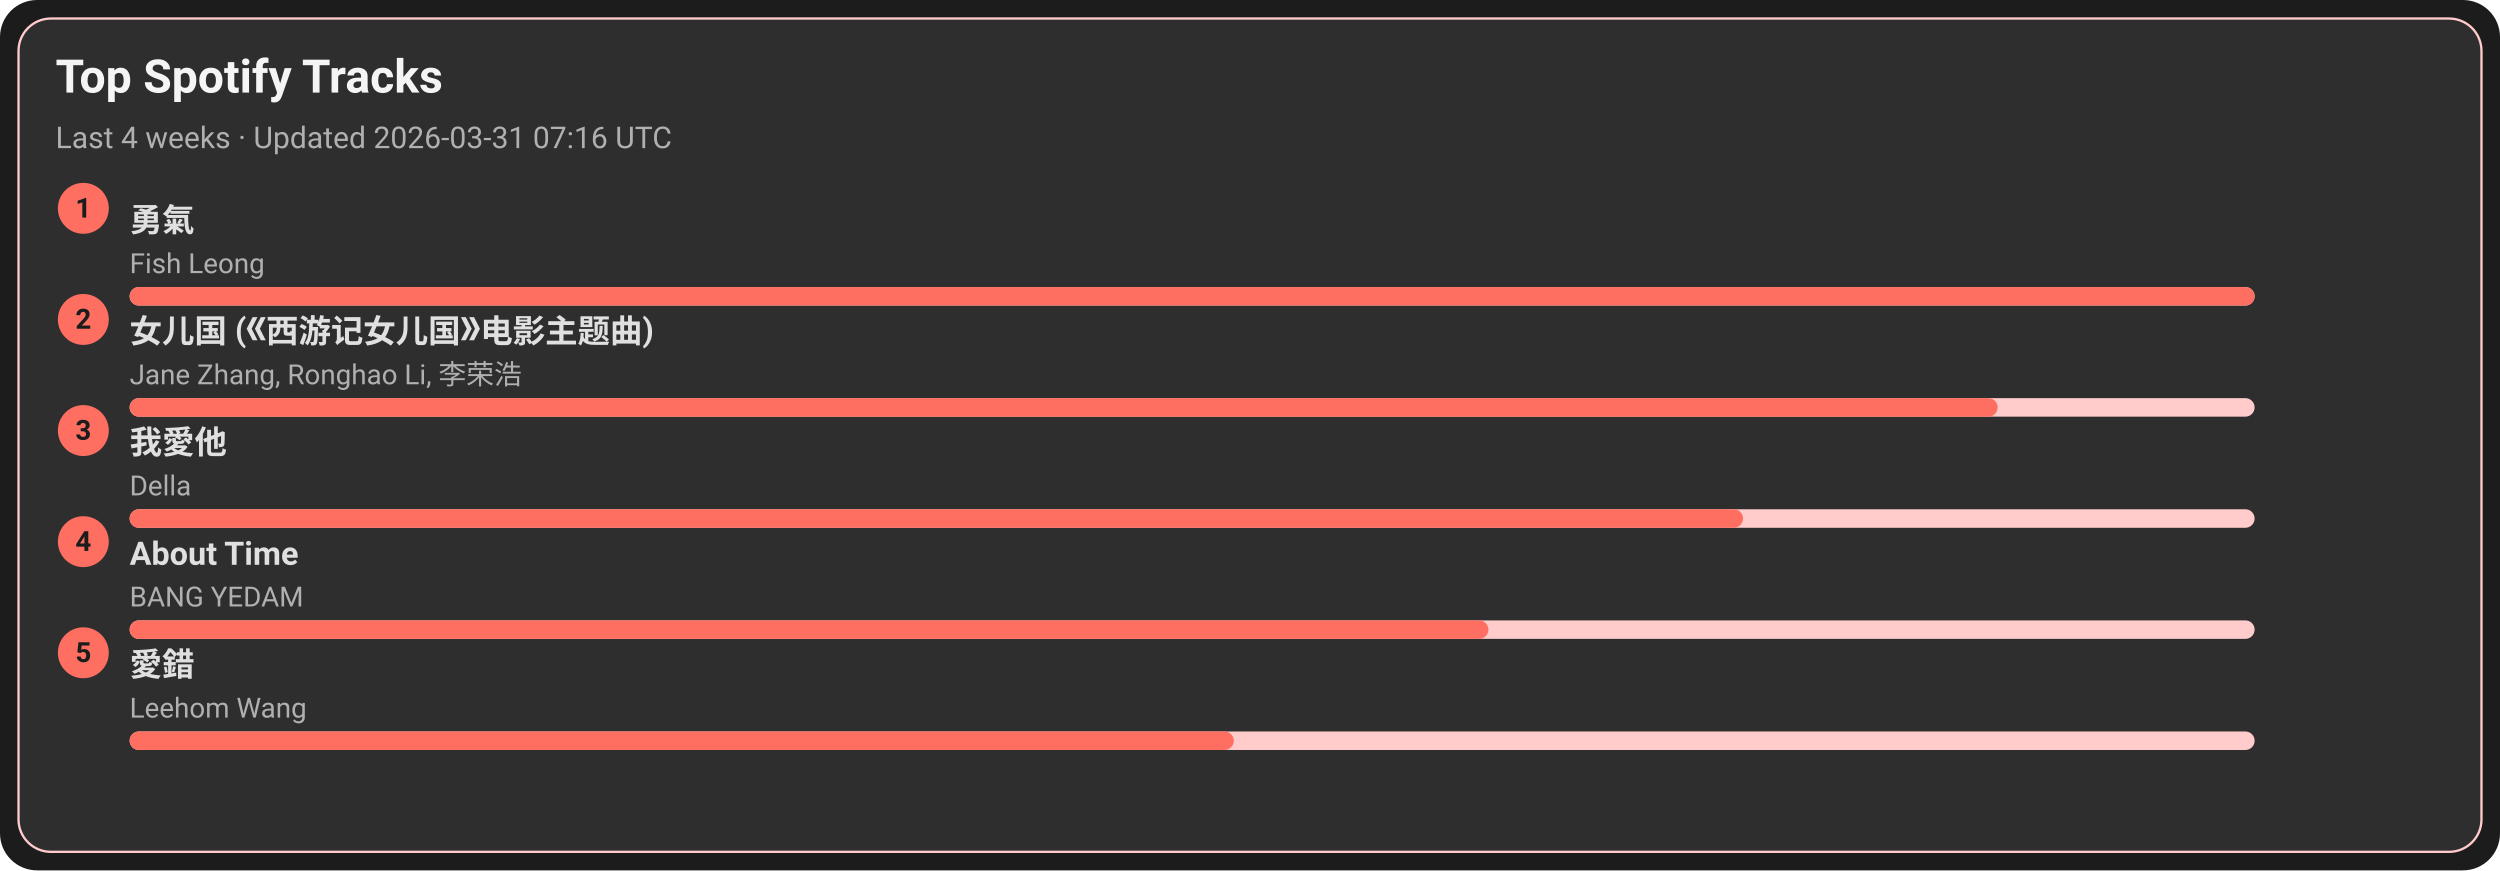
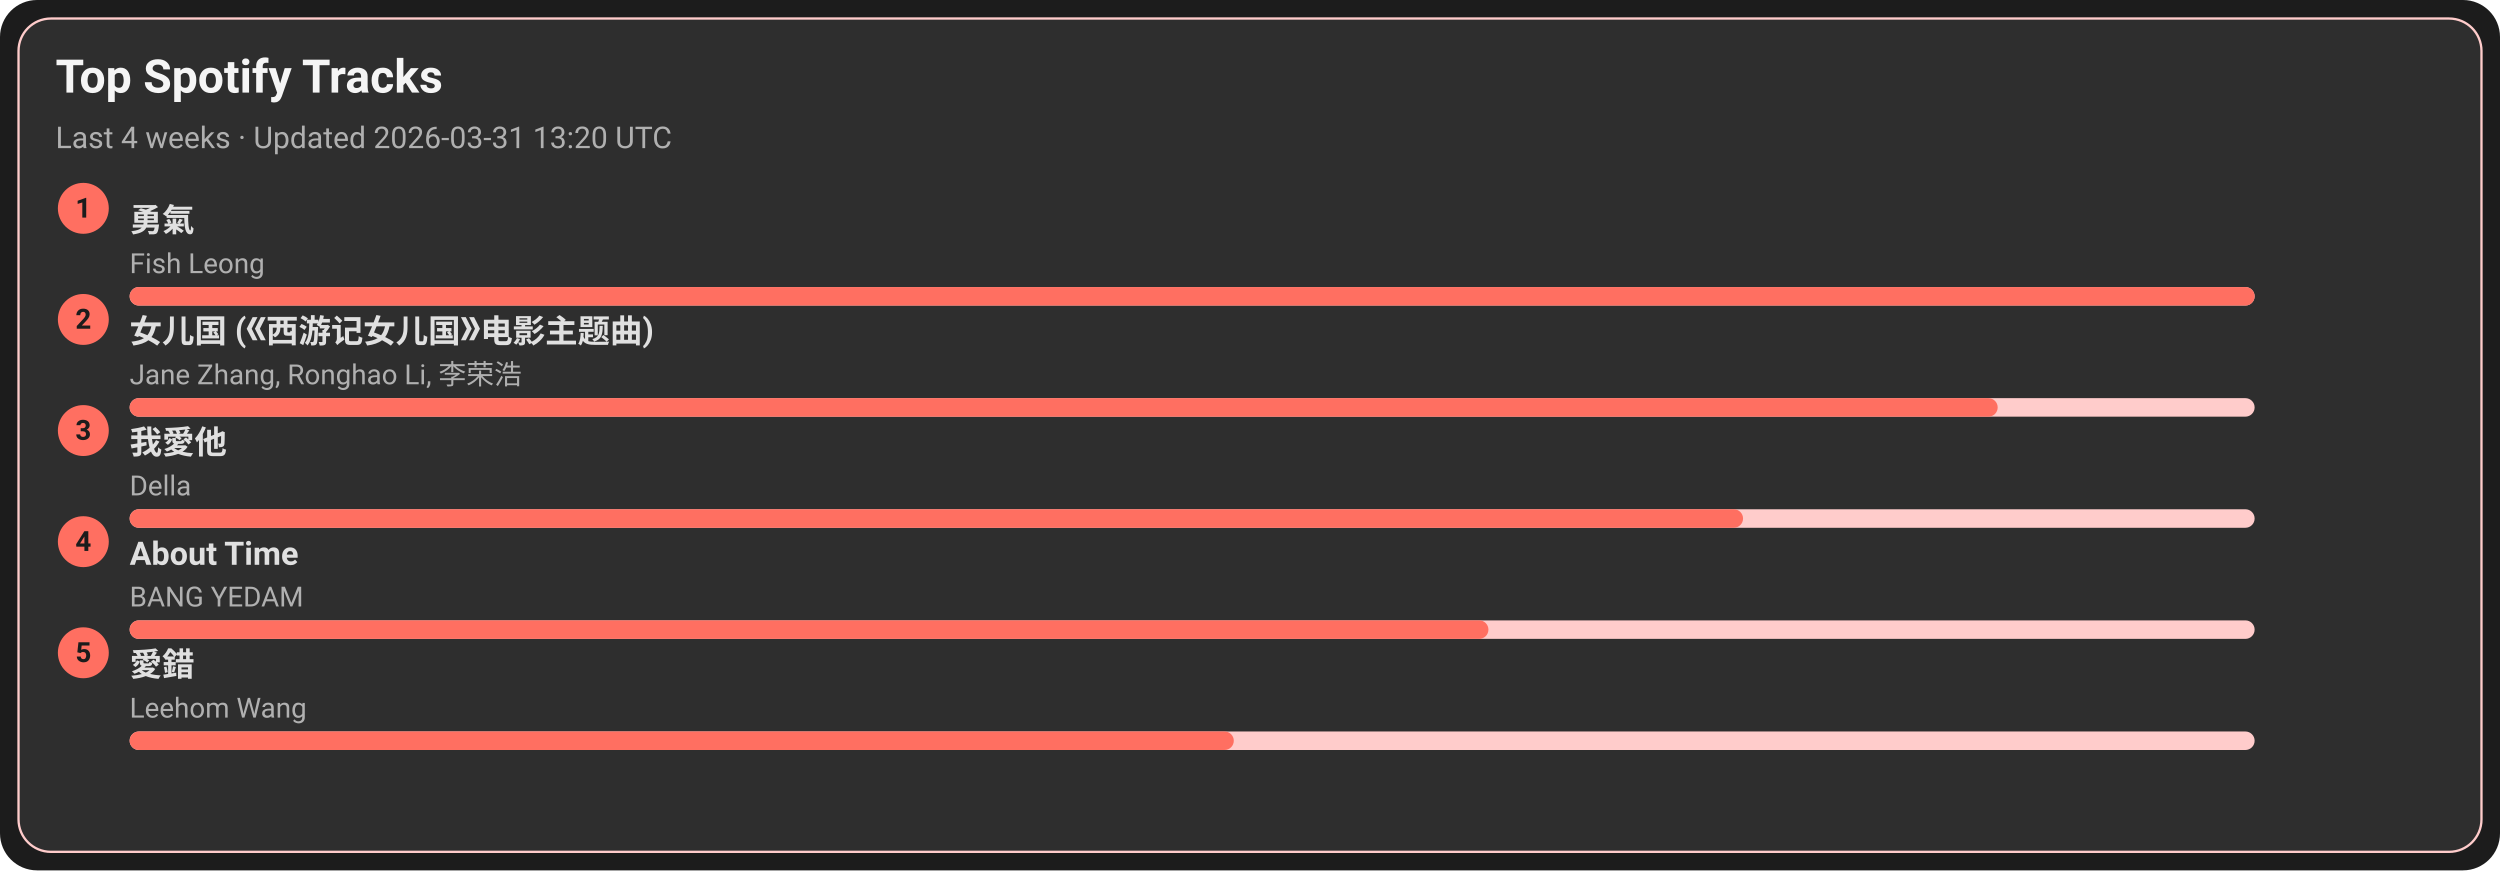
<svg xmlns="http://www.w3.org/2000/svg" width="1080" height="376" viewBox="0 0 1080 376">
  <style>text{font-family:-apple-system,BlinkMacSystemFont,Segoe UI,Roboto,Ubuntu,Helvetica Neue,Arial,Noto Sans,sans-serif}</style>
  <rect width="1080" height="376" rx="16" fill="#1c1c1c" />
  <rect x="8" y="8" width="1064" height="360" rx="14" fill="#2e2e2e" stroke="#ffcccb" />
  <text x="24" y="40" font-size="20" fill="#f5f5f5" font-weight="600">Top Spotify Tracks</text>
-   <text x="24" y="64" font-size="13" fill="#b0b0b0">Last 4 weeks · Updated 2026-03-31 07:16 UTC</text>
+   <text x="24" y="64" font-size="13" fill="#b0b0b0">Last 4 weeks · Updated 2026-03-31 13:20 UTC</text>
  <circle cx="36" cy="90" r="11" fill="#ff6f61" />
  <text x="36" y="94" text-anchor="middle" font-size="12" fill="#1c1c1c" font-weight="700">1</text>
  <a href="https://open.spotify.com/track/1SNF1IdMuKPDhw9HTrdcvM" target="_blank" rel="noopener noreferrer">
    <text x="56" y="100" font-size="14" fill="#e0e0e0" font-weight="600">勇氣</text>
  </a>
  <text x="56" y="118" font-size="12" fill="#b0b0b0">Fish Leong</text>
  <rect x="56" y="124" width="918" height="8" rx="4" fill="#ffcccb" />
  <rect x="56" y="124" width="918" height="8" rx="4" fill="#ff6f61" />
  <circle cx="36" cy="138" r="11" fill="#ff6f61" />
  <text x="36" y="142" text-anchor="middle" font-size="12" fill="#1c1c1c" font-weight="700">2</text>
  <a href="https://open.spotify.com/track/5vfCdwOheQGcrR91ATpL2k" target="_blank" rel="noopener noreferrer">
    <text x="56" y="148" font-size="14" fill="#e0e0e0" font-weight="600">女儿国 (《西游记女儿国》电影主题曲)</text>
  </a>
  <text x="56" y="166" font-size="12" fill="#b0b0b0">Jane Zhang, Ronghao Li, 李荣浩</text>
  <rect x="56" y="172" width="918" height="8" rx="4" fill="#ffcccb" />
  <rect x="56" y="172" width="807" height="8" rx="4" fill="#ff6f61" />
  <circle cx="36" cy="186" r="11" fill="#ff6f61" />
  <text x="36" y="190" text-anchor="middle" font-size="12" fill="#1c1c1c" font-weight="700">3</text>
  <a href="https://open.spotify.com/track/2qOitAAyMgHOs0cMilqf8k" target="_blank" rel="noopener noreferrer">
    <text x="56" y="196" font-size="14" fill="#e0e0e0" font-weight="600">我愛他</text>
  </a>
  <text x="56" y="214" font-size="12" fill="#b0b0b0">Della</text>
  <rect x="56" y="220" width="918" height="8" rx="4" fill="#ffcccb" />
  <rect x="56" y="220" width="697" height="8" rx="4" fill="#ff6f61" />
  <circle cx="36" cy="234" r="11" fill="#ff6f61" />
  <text x="36" y="238" text-anchor="middle" font-size="12" fill="#1c1c1c" font-weight="700">4</text>
  <a href="https://open.spotify.com/track/7rsNstm9iwgjGVB1d4vWpf" target="_blank" rel="noopener noreferrer">
    <text x="56" y="244" font-size="14" fill="#e0e0e0" font-weight="600">About Time</text>
  </a>
  <text x="56" y="262" font-size="12" fill="#b0b0b0">BANG YEDAM</text>
  <rect x="56" y="268" width="918" height="8" rx="4" fill="#ffcccb" />
  <rect x="56" y="268" width="587" height="8" rx="4" fill="#ff6f61" />
  <circle cx="36" cy="282" r="11" fill="#ff6f61" />
  <text x="36" y="286" text-anchor="middle" font-size="12" fill="#1c1c1c" font-weight="700">5</text>
  <a href="https://open.spotify.com/track/4vdX5mQE0oXkflFqsqQkUP" target="_blank" rel="noopener noreferrer">
    <text x="56" y="292" font-size="14" fill="#e0e0e0" font-weight="600">愛錯</text>
  </a>
  <text x="56" y="310" font-size="12" fill="#b0b0b0">Leehom Wang</text>
  <rect x="56" y="316" width="918" height="8" rx="4" fill="#ffcccb" />
  <rect x="56" y="316" width="477" height="8" rx="4" fill="#ff6f61" />
</svg>
